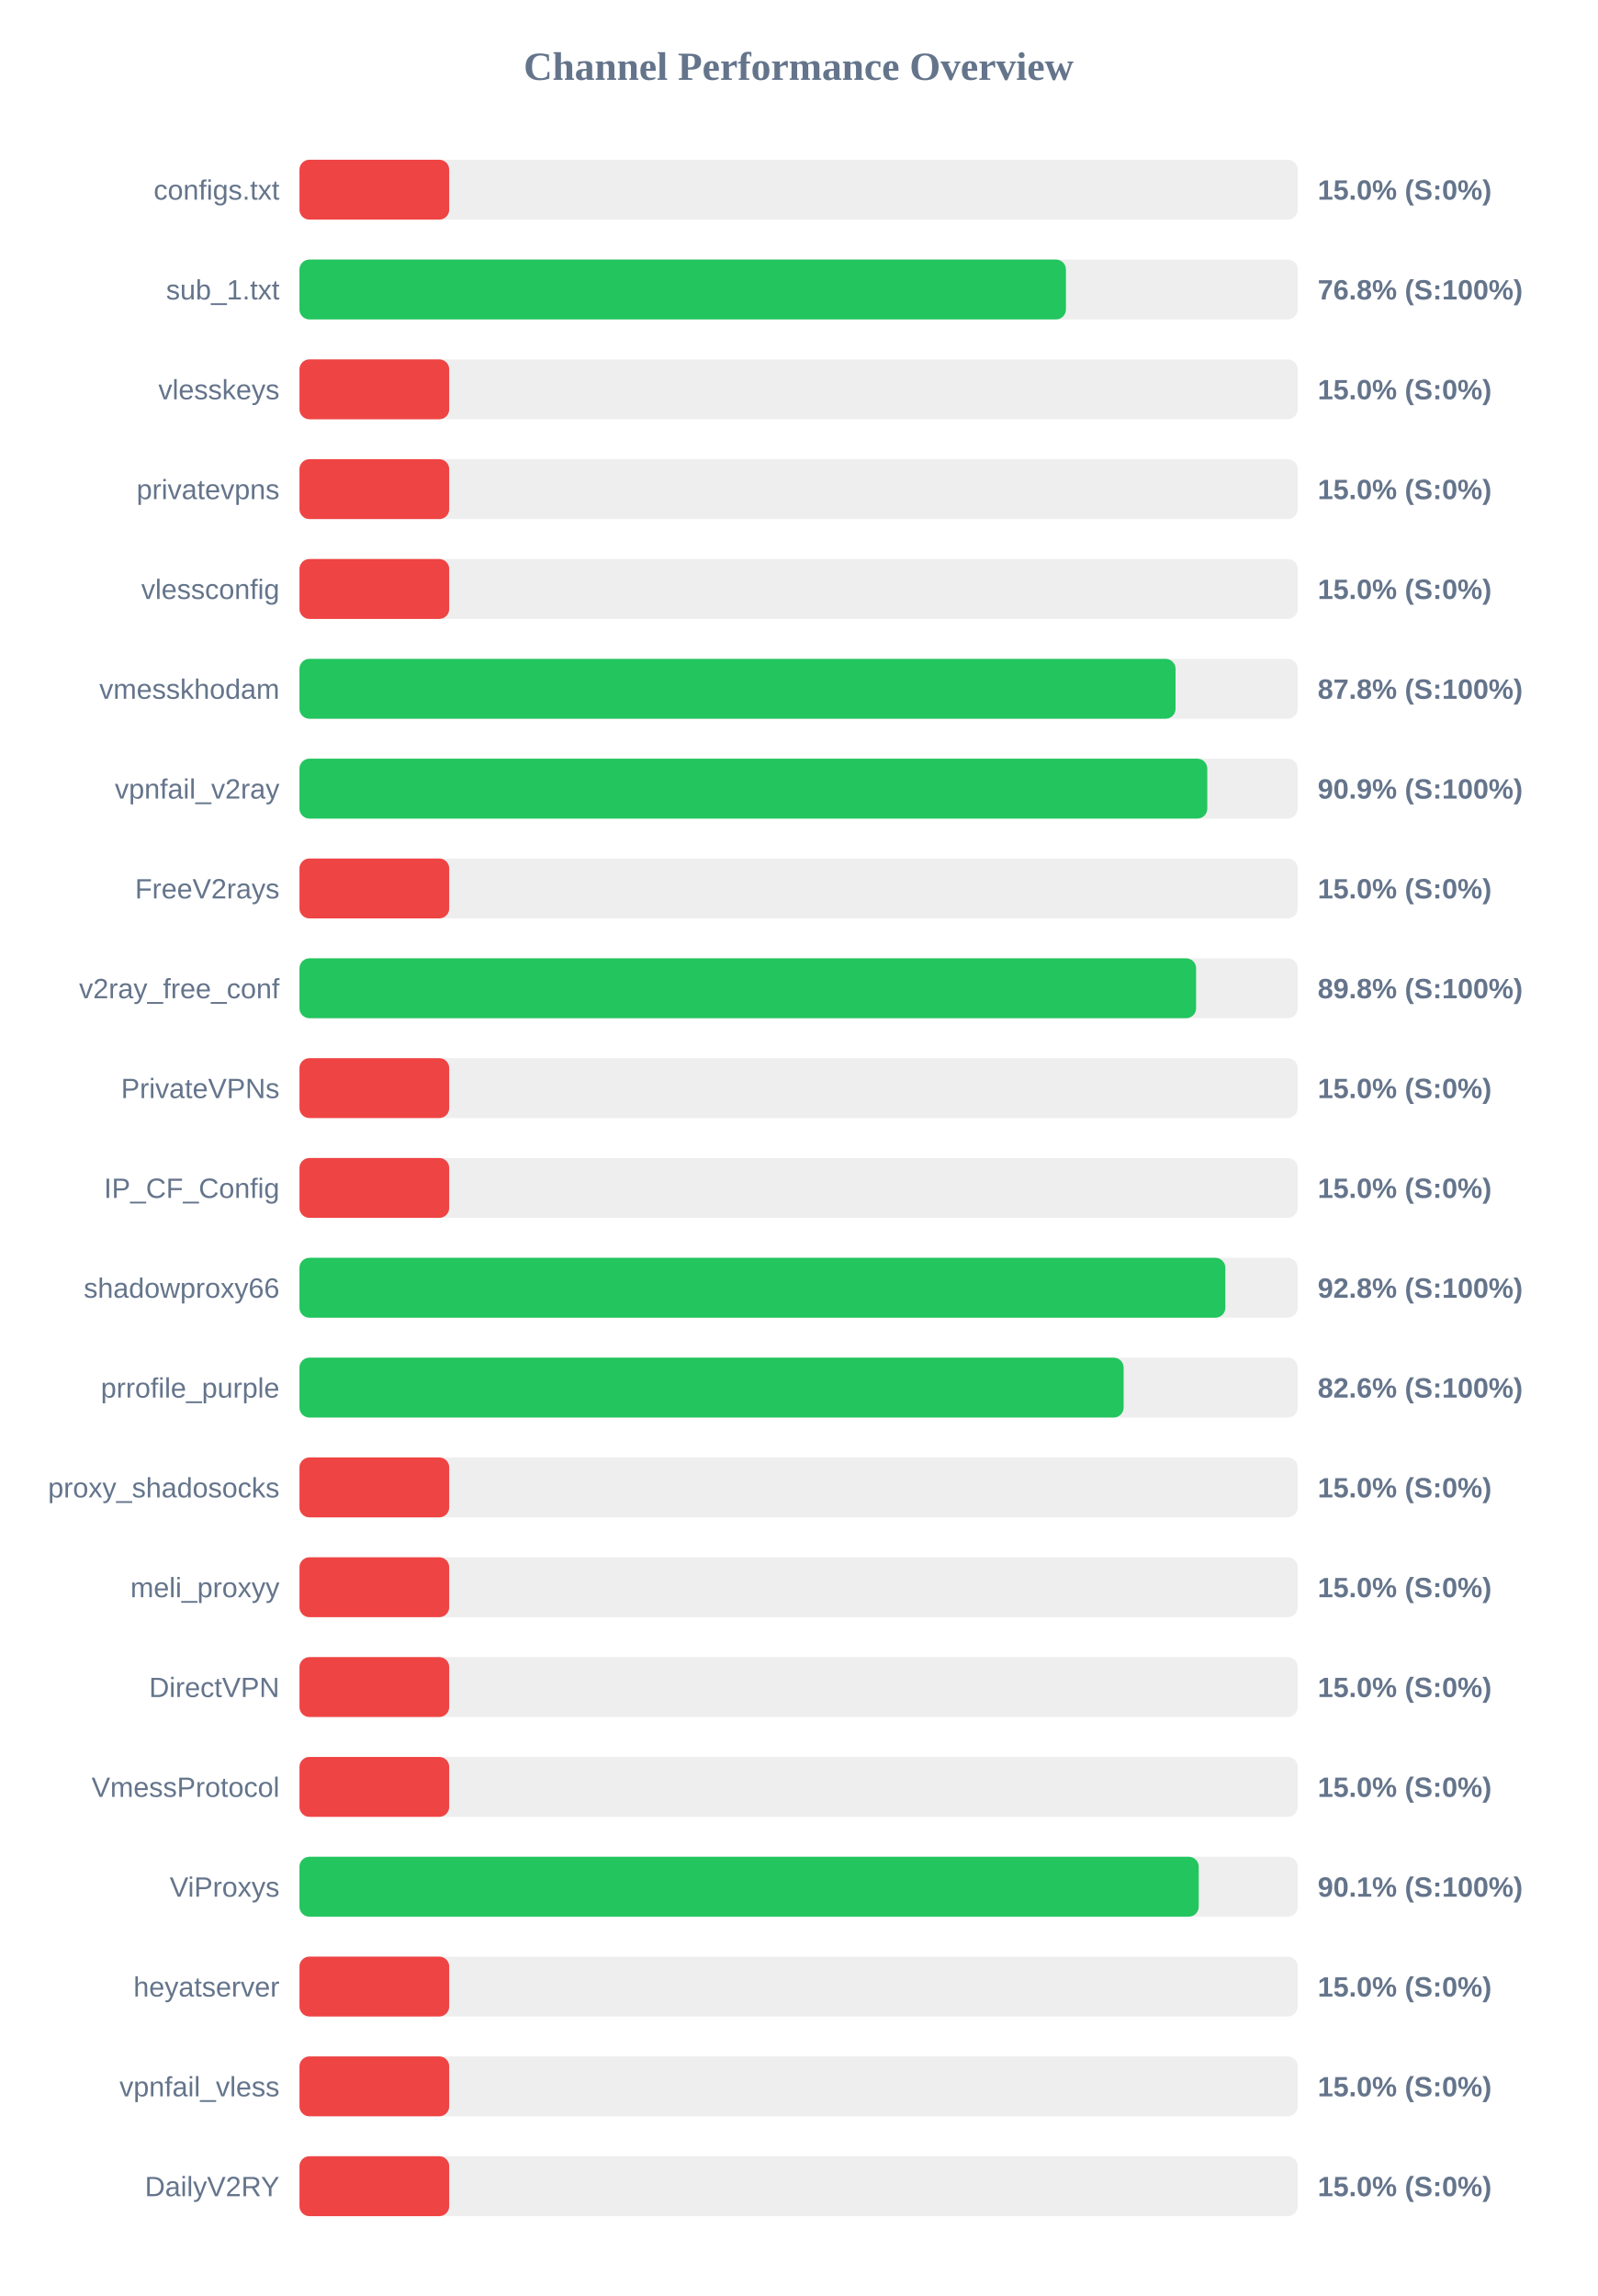
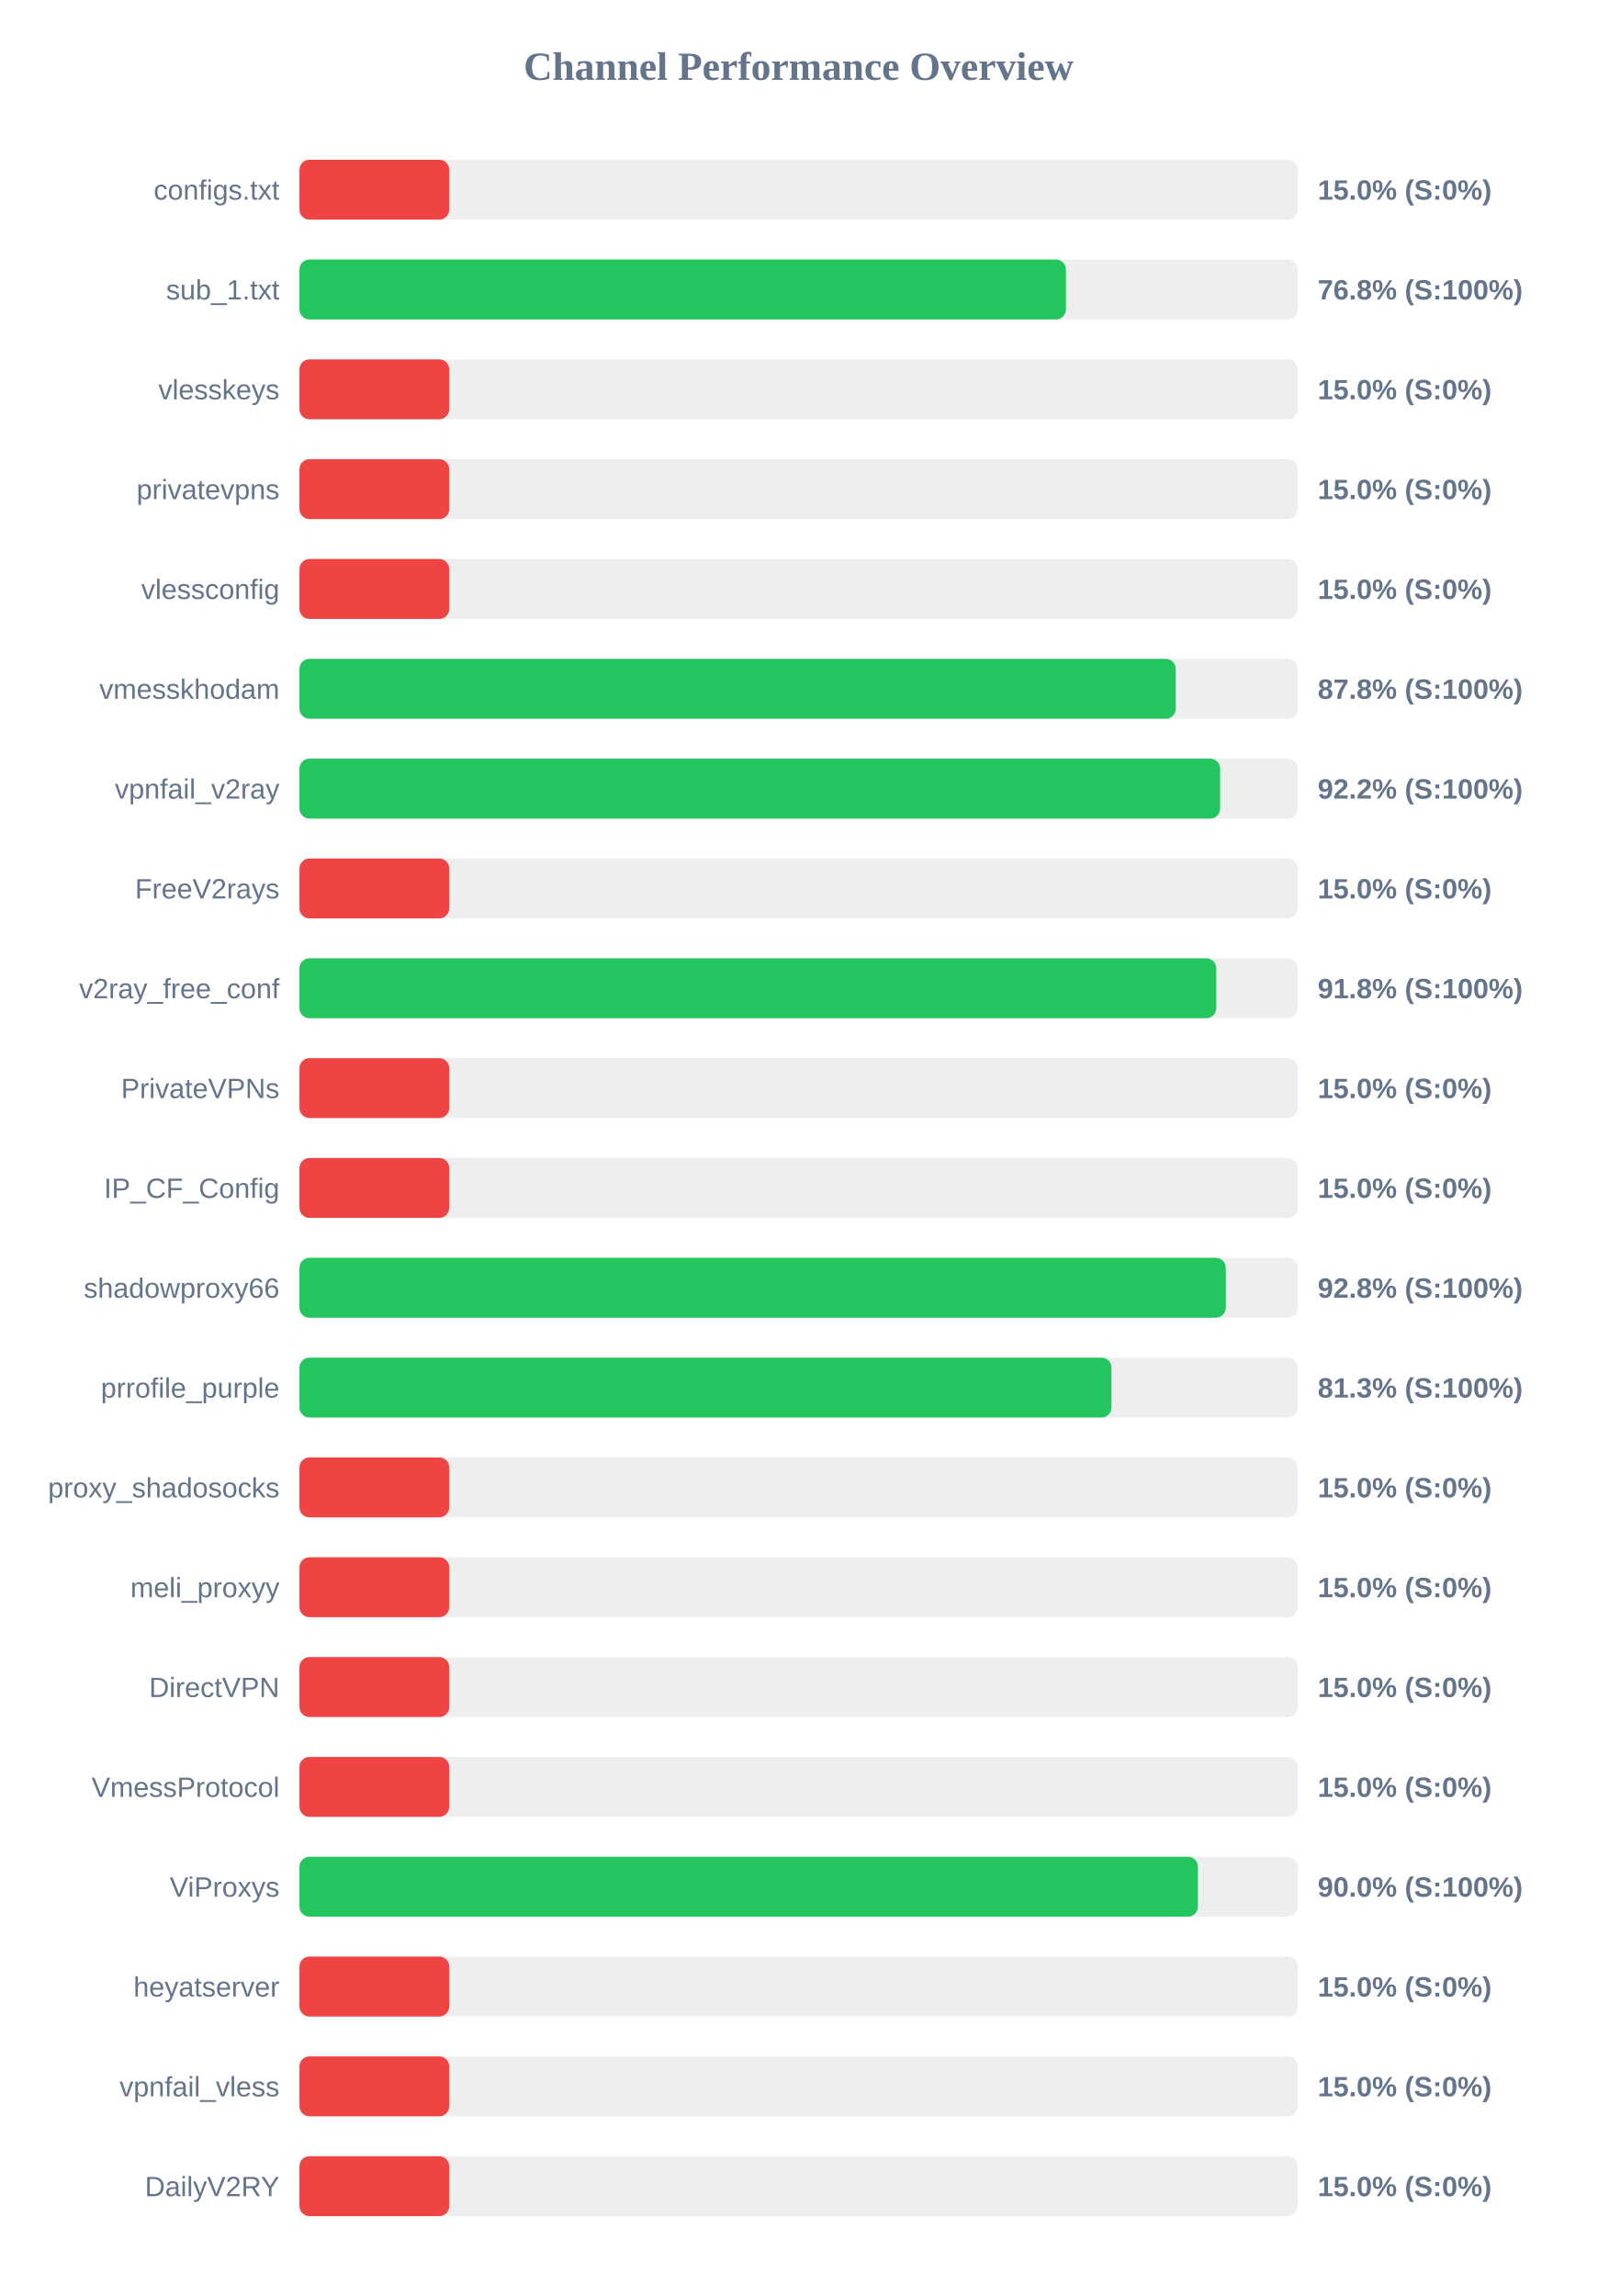
<svg xmlns="http://www.w3.org/2000/svg" width="800" height="1150" version="1.1">
  <style>
        .row { font: 14px Arial; fill: #64748b; }
        .score { font: bold 14px Arial; fill: #64748b; }
    </style>
  <text x="400" y="40" text-anchor="middle" font-size="20px" font-weight="bold" fill="#64748b">Channel Performance Overview</text>
  <rect x="150" y="80" width="500" height="30" fill="#eee" rx="5" />
  <rect x="150" y="80" width="75.0" height="30" fill="#ef4444" rx="5" />
  <text x="140" y="100" text-anchor="end" class="row">configs.txt</text>
  <text x="660" y="100" text-anchor="start" class="score">15.0% (S:0%)</text>
  <rect x="150" y="130" width="500" height="30" fill="#eee" rx="5" />
  <rect x="150" y="130" width="383.9" height="30" fill="#22c55e" rx="5" />
  <text x="140" y="150" text-anchor="end" class="row">sub_1.txt</text>
  <text x="660" y="150" text-anchor="start" class="score">76.8% (S:100%)</text>
  <rect x="150" y="180" width="500" height="30" fill="#eee" rx="5" />
  <rect x="150" y="180" width="75.0" height="30" fill="#ef4444" rx="5" />
  <text x="140" y="200" text-anchor="end" class="row">vlesskeys</text>
  <text x="660" y="200" text-anchor="start" class="score">15.0% (S:0%)</text>
  <rect x="150" y="230" width="500" height="30" fill="#eee" rx="5" />
  <rect x="150" y="230" width="75.0" height="30" fill="#ef4444" rx="5" />
  <text x="140" y="250" text-anchor="end" class="row">privatevpns</text>
  <text x="660" y="250" text-anchor="start" class="score">15.0% (S:0%)</text>
  <rect x="150" y="280" width="500" height="30" fill="#eee" rx="5" />
  <rect x="150" y="280" width="75.0" height="30" fill="#ef4444" rx="5" />
  <text x="140" y="300" text-anchor="end" class="row">vlessconfig</text>
  <text x="660" y="300" text-anchor="start" class="score">15.0% (S:0%)</text>
  <rect x="150" y="330" width="500" height="30" fill="#eee" rx="5" />
-   <rect x="150" y="330" width="438.8" height="30" fill="#22c55e" rx="5" />
+   <rect x="150" y="330" width="438.9" height="30" fill="#22c55e" rx="5" />
  <text x="140" y="350" text-anchor="end" class="row">vmesskhodam</text>
  <text x="660" y="350" text-anchor="start" class="score">87.8% (S:100%)</text>
  <rect x="150" y="380" width="500" height="30" fill="#eee" rx="5" />
-   <rect x="150" y="380" width="454.7" height="30" fill="#22c55e" rx="5" />
+   <rect x="150" y="380" width="461.15" height="30" fill="#22c55e" rx="5" />
  <text x="140" y="400" text-anchor="end" class="row">vpnfail_v2ray</text>
-   <text x="660" y="400" text-anchor="start" class="score">90.9% (S:100%)</text>
+   <text x="660" y="400" text-anchor="start" class="score">92.2% (S:100%)</text>
  <rect x="150" y="430" width="500" height="30" fill="#eee" rx="5" />
  <rect x="150" y="430" width="75.0" height="30" fill="#ef4444" rx="5" />
  <text x="140" y="450" text-anchor="end" class="row">FreeV2rays</text>
  <text x="660" y="450" text-anchor="start" class="score">15.0% (S:0%)</text>
  <rect x="150" y="480" width="500" height="30" fill="#eee" rx="5" />
-   <rect x="150" y="480" width="449.1" height="30" fill="#22c55e" rx="5" />
+   <rect x="150" y="480" width="459.2" height="30" fill="#22c55e" rx="5" />
  <text x="140" y="500" text-anchor="end" class="row">v2ray_free_conf</text>
-   <text x="660" y="500" text-anchor="start" class="score">89.8% (S:100%)</text>
+   <text x="660" y="500" text-anchor="start" class="score">91.8% (S:100%)</text>
  <rect x="150" y="530" width="500" height="30" fill="#eee" rx="5" />
  <rect x="150" y="530" width="75.0" height="30" fill="#ef4444" rx="5" />
  <text x="140" y="550" text-anchor="end" class="row">PrivateVPNs</text>
  <text x="660" y="550" text-anchor="start" class="score">15.0% (S:0%)</text>
  <rect x="150" y="580" width="500" height="30" fill="#eee" rx="5" />
  <rect x="150" y="580" width="75.0" height="30" fill="#ef4444" rx="5" />
  <text x="140" y="600" text-anchor="end" class="row">IP_CF_Config</text>
  <text x="660" y="600" text-anchor="start" class="score">15.0% (S:0%)</text>
  <rect x="150" y="630" width="500" height="30" fill="#eee" rx="5" />
-   <rect x="150" y="630" width="463.75" height="30" fill="#22c55e" rx="5" />
+   <rect x="150" y="630" width="463.95" height="30" fill="#22c55e" rx="5" />
  <text x="140" y="650" text-anchor="end" class="row">shadowproxy66</text>
  <text x="660" y="650" text-anchor="start" class="score">92.8% (S:100%)</text>
  <rect x="150" y="680" width="500" height="30" fill="#eee" rx="5" />
-   <rect x="150" y="680" width="412.8" height="30" fill="#22c55e" rx="5" />
+   <rect x="150" y="680" width="406.7" height="30" fill="#22c55e" rx="5" />
  <text x="140" y="700" text-anchor="end" class="row">prrofile_purple</text>
-   <text x="660" y="700" text-anchor="start" class="score">82.6% (S:100%)</text>
+   <text x="660" y="700" text-anchor="start" class="score">81.3% (S:100%)</text>
  <rect x="150" y="730" width="500" height="30" fill="#eee" rx="5" />
  <rect x="150" y="730" width="75.0" height="30" fill="#ef4444" rx="5" />
  <text x="140" y="750" text-anchor="end" class="row">proxy_shadosocks</text>
  <text x="660" y="750" text-anchor="start" class="score">15.0% (S:0%)</text>
  <rect x="150" y="780" width="500" height="30" fill="#eee" rx="5" />
  <rect x="150" y="780" width="75.0" height="30" fill="#ef4444" rx="5" />
  <text x="140" y="800" text-anchor="end" class="row">meli_proxyy</text>
  <text x="660" y="800" text-anchor="start" class="score">15.0% (S:0%)</text>
  <rect x="150" y="830" width="500" height="30" fill="#eee" rx="5" />
  <rect x="150" y="830" width="75.0" height="30" fill="#ef4444" rx="5" />
  <text x="140" y="850" text-anchor="end" class="row">DirectVPN</text>
  <text x="660" y="850" text-anchor="start" class="score">15.0% (S:0%)</text>
  <rect x="150" y="880" width="500" height="30" fill="#eee" rx="5" />
  <rect x="150" y="880" width="75.0" height="30" fill="#ef4444" rx="5" />
  <text x="140" y="900" text-anchor="end" class="row">VmessProtocol</text>
  <text x="660" y="900" text-anchor="start" class="score">15.0% (S:0%)</text>
  <rect x="150" y="930" width="500" height="30" fill="#eee" rx="5" />
-   <rect x="150" y="930" width="450.4" height="30" fill="#22c55e" rx="5" />
+   <rect x="150" y="930" width="450.0" height="30" fill="#22c55e" rx="5" />
  <text x="140" y="950" text-anchor="end" class="row">ViProxys</text>
-   <text x="660" y="950" text-anchor="start" class="score">90.1% (S:100%)</text>
+   <text x="660" y="950" text-anchor="start" class="score">90.0% (S:100%)</text>
  <rect x="150" y="980" width="500" height="30" fill="#eee" rx="5" />
  <rect x="150" y="980" width="75.0" height="30" fill="#ef4444" rx="5" />
  <text x="140" y="1000" text-anchor="end" class="row">heyatserver</text>
  <text x="660" y="1000" text-anchor="start" class="score">15.0% (S:0%)</text>
  <rect x="150" y="1030" width="500" height="30" fill="#eee" rx="5" />
  <rect x="150" y="1030" width="75.0" height="30" fill="#ef4444" rx="5" />
  <text x="140" y="1050" text-anchor="end" class="row">vpnfail_vless</text>
  <text x="660" y="1050" text-anchor="start" class="score">15.0% (S:0%)</text>
  <rect x="150" y="1080" width="500" height="30" fill="#eee" rx="5" />
  <rect x="150" y="1080" width="75.0" height="30" fill="#ef4444" rx="5" />
  <text x="140" y="1100" text-anchor="end" class="row">DailyV2RY</text>
  <text x="660" y="1100" text-anchor="start" class="score">15.0% (S:0%)</text>
</svg>
